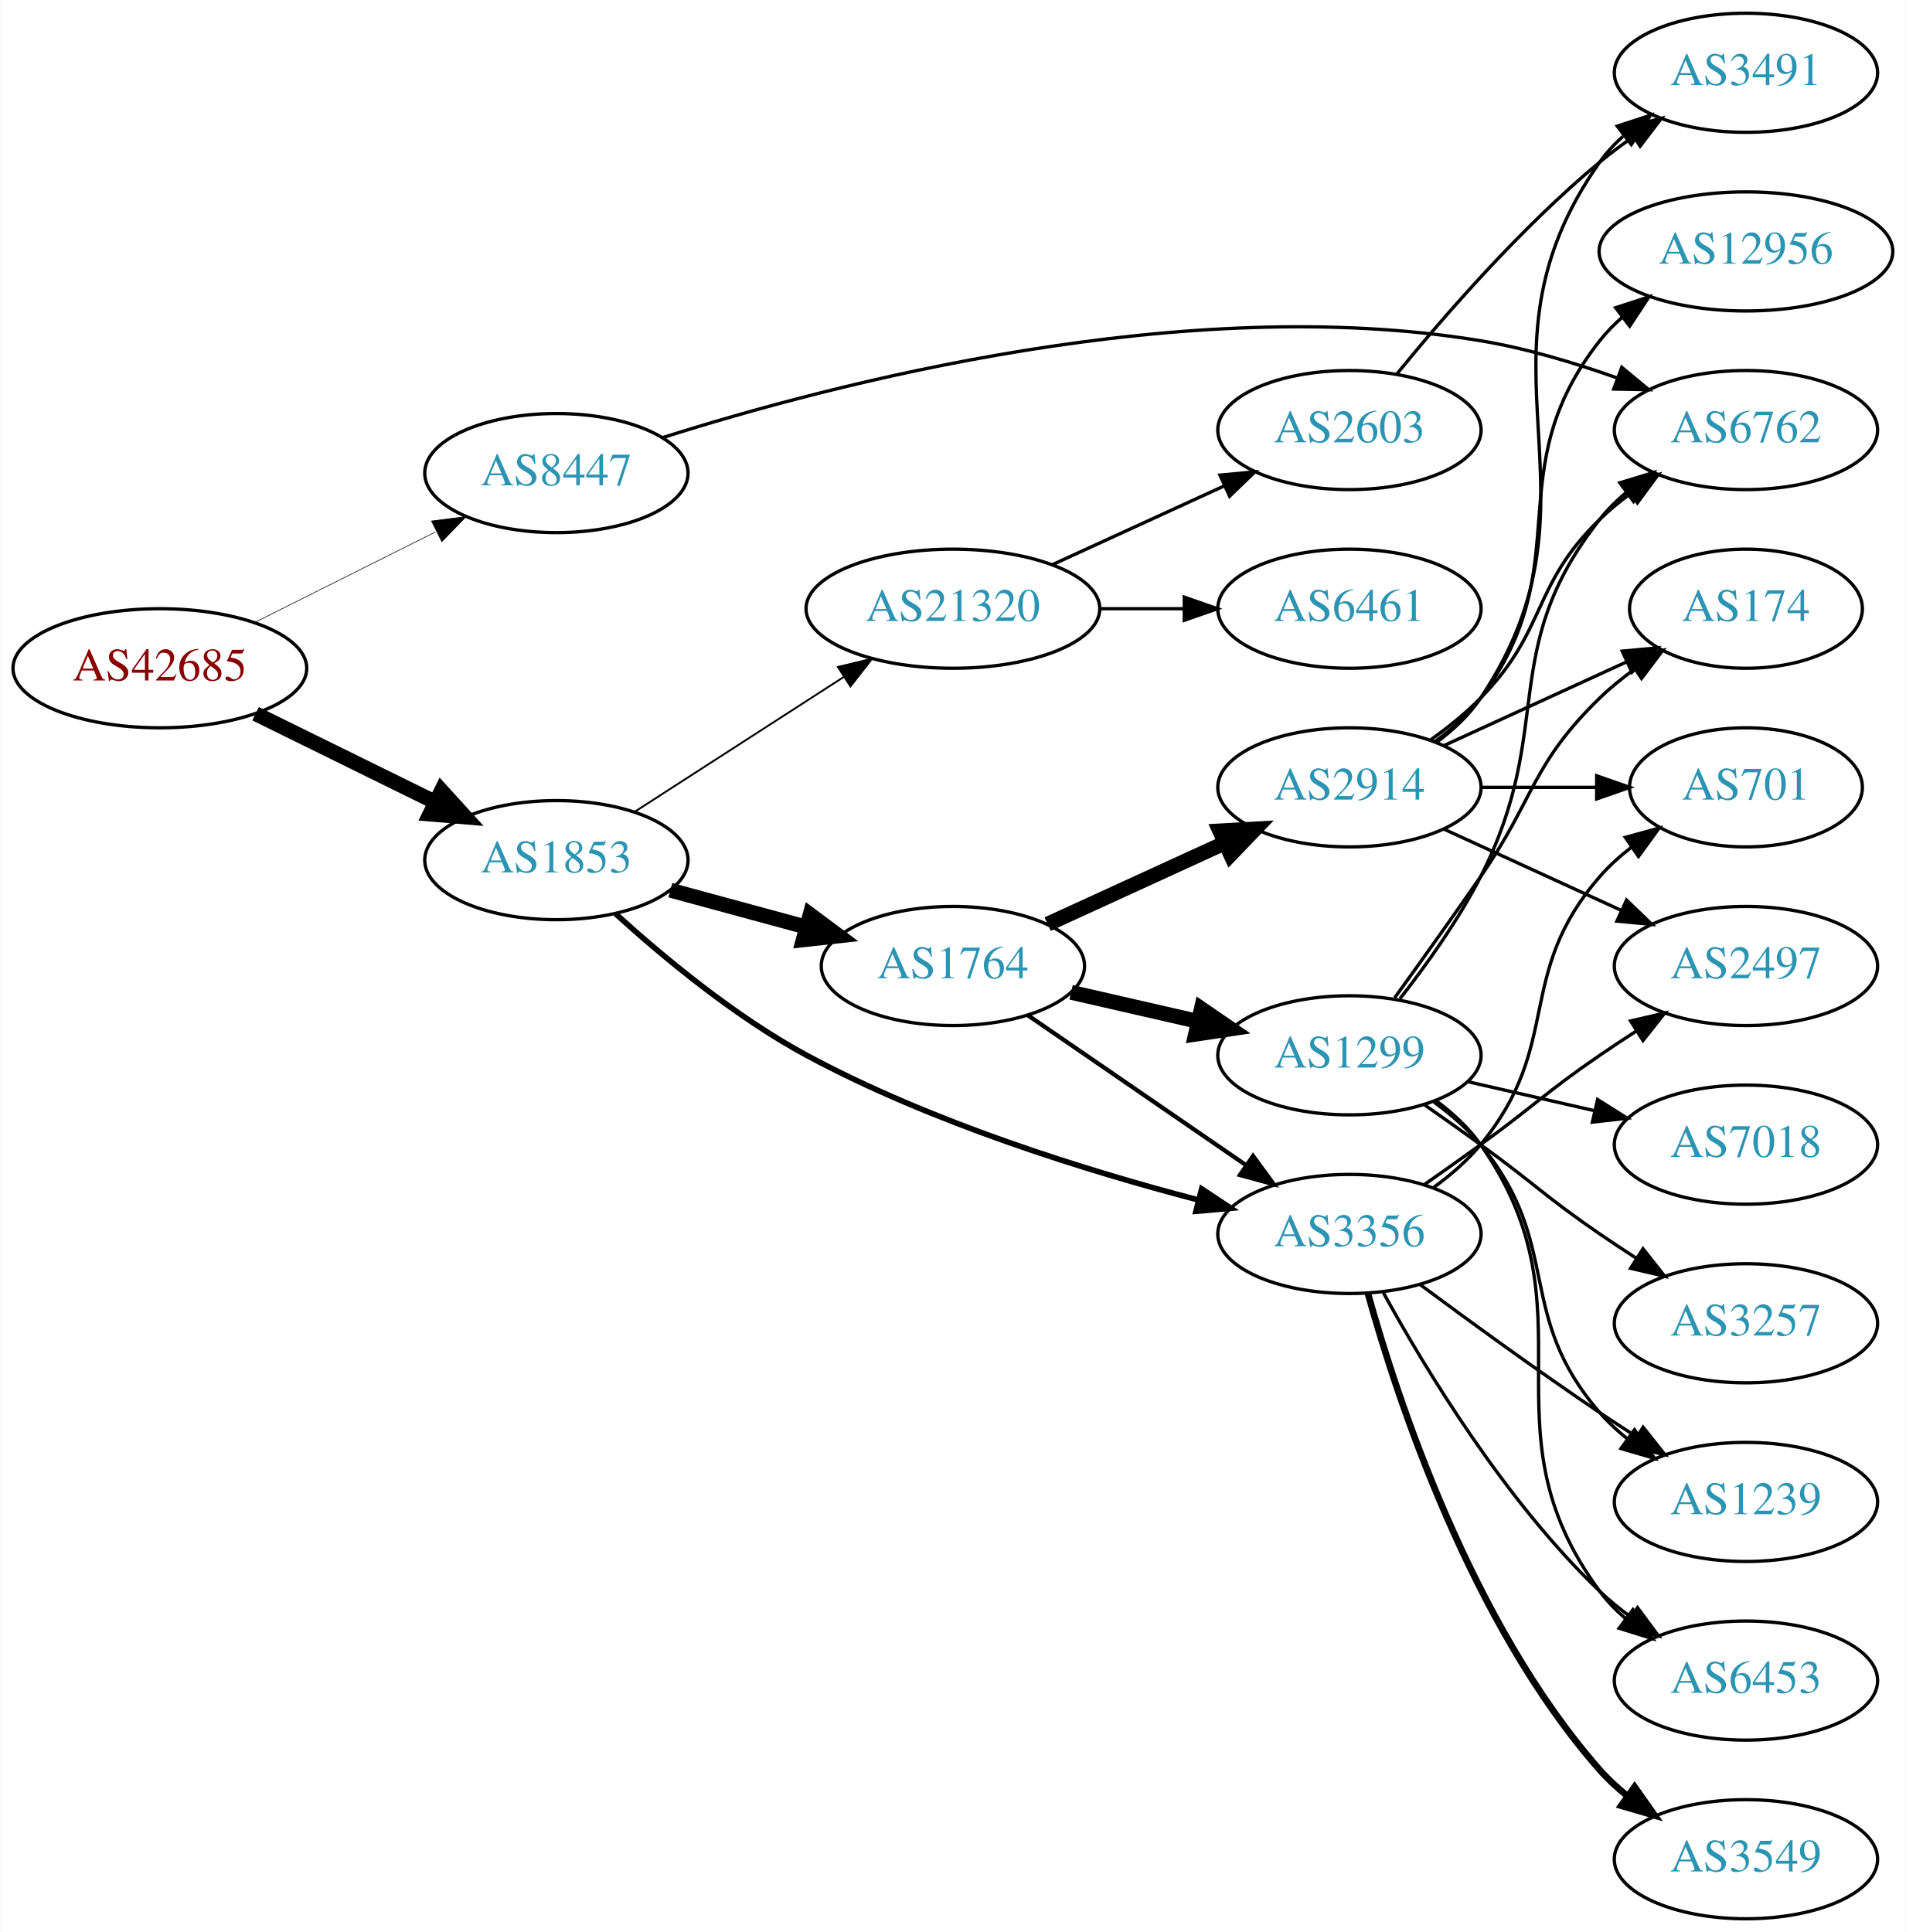
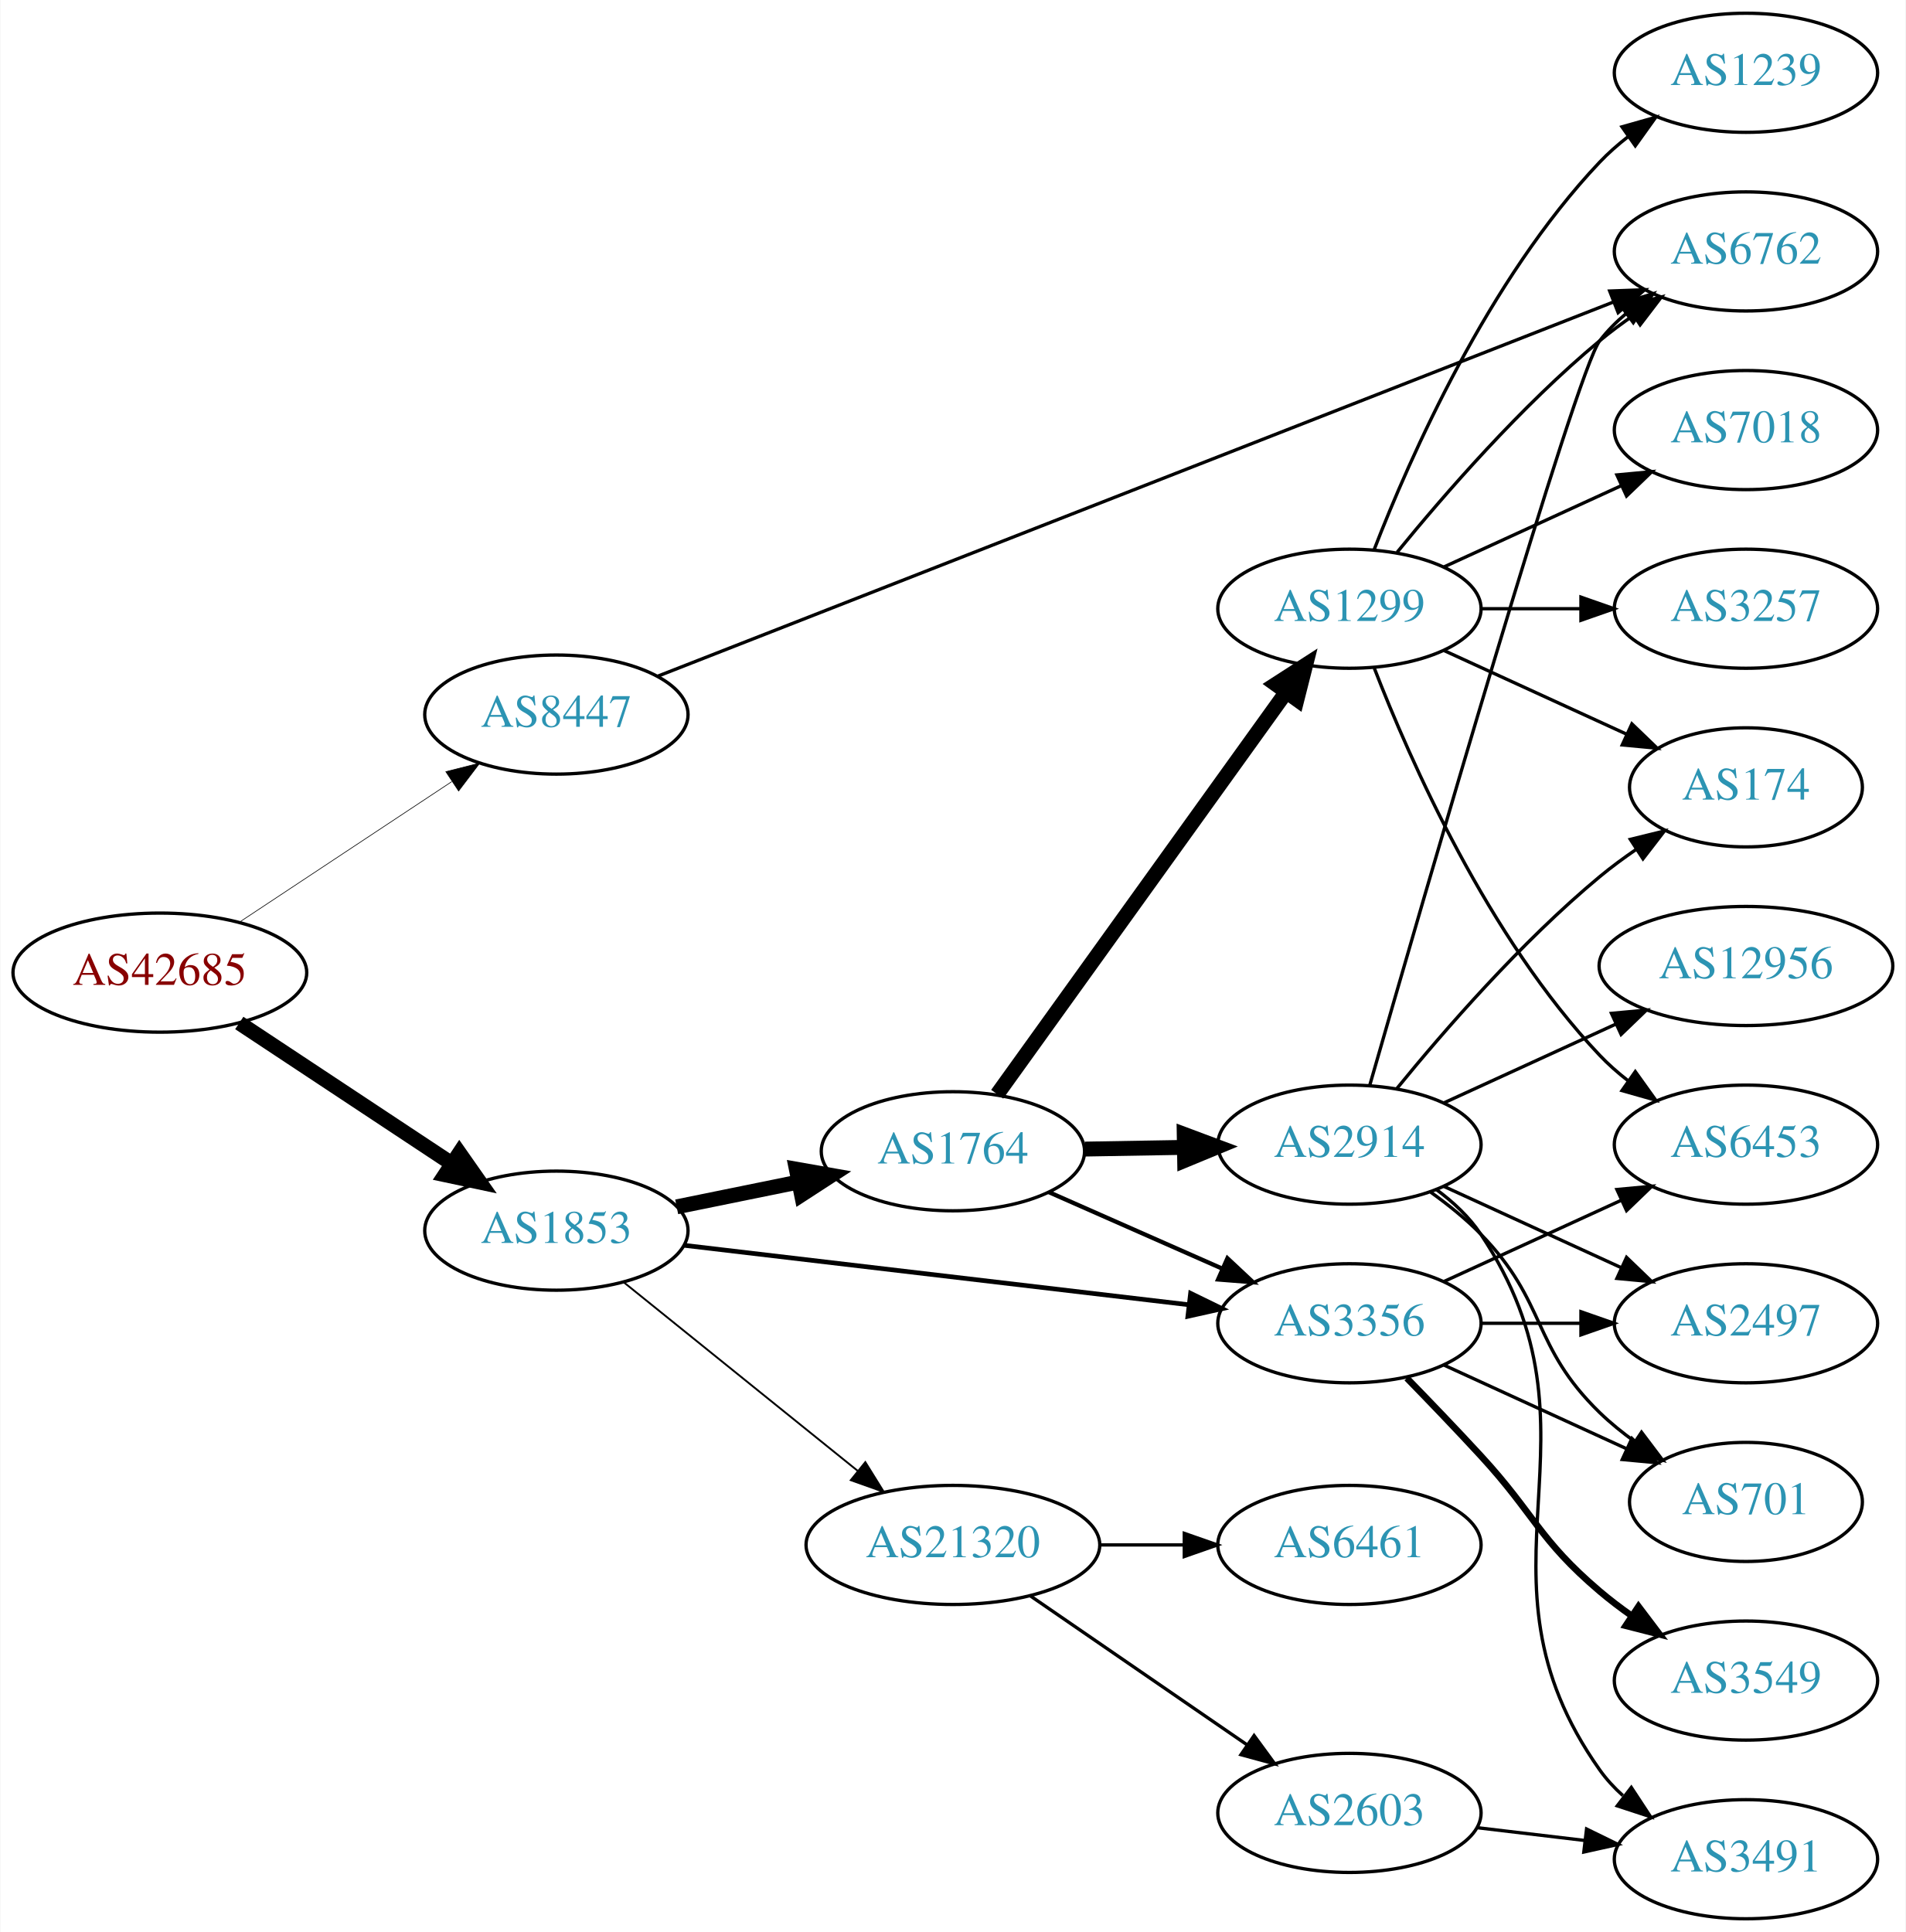
<svg xmlns="http://www.w3.org/2000/svg" xmlns:xlink="http://www.w3.org/1999/xlink" width="576pt" height="584pt" viewBox="0.00 0.00 575.76 584.00">
  <g id="graph0" class="graph" transform="scale(1 1) rotate(0) translate(4 580)">
    <polygon fill="white" stroke="none" points="-4,4 -4,-580 571.762,-580 571.762,4 -4,4" />
    <g id="node1" class="node">
      <g id="a_node1">
        <a xlink:href="/asn/42685" xlink:title="AS42685 ~ Bundeskanzleramt [AT]">
-           <ellipse fill="#ffffff" stroke="black" cx="44.196" cy="-378" rx="44.393" ry="18" />
-           <text text-anchor="middle" x="44.196" y="-374.3" font-family="Times,serif" font-size="14.00" fill="#880000">AS42685</text>
+           <ellipse fill="#ffffff" stroke="black" cx="44.196" cy="-286" rx="44.393" ry="18" />
+           <text text-anchor="middle" x="44.196" y="-282.3" font-family="Times,serif" font-size="14.00" fill="#880000">AS42685</text>
        </a>
      </g>
    </g>
    <g id="node2" class="node">
      <g id="a_node2">
        <a xlink:href="/asn/1853" xlink:title="AS1853 ~ ACOnet Backbone [AT]">
-           <ellipse fill="#ffffff" stroke="black" cx="164.039" cy="-320" rx="39.794" ry="18" />
-           <text text-anchor="middle" x="164.039" y="-316.3" font-family="Times,serif" font-size="14.00" fill="#2c94b3">AS1853</text>
+           <ellipse fill="#ffffff" stroke="black" cx="164.039" cy="-208" rx="39.794" ry="18" />
+           <text text-anchor="middle" x="164.039" y="-204.3" font-family="Times,serif" font-size="14.00" fill="#2c94b3">AS1853</text>
        </a>
      </g>
    </g>
    <g id="edge1" class="edge">
-       <path fill="none" stroke="black" stroke-width="4.5" d="M73.123,-364.255C89.318,-356.284 109.879,-346.164 127.251,-337.614" />
-       <polygon fill="black" stroke="black" stroke-width="4.5" points="129.293,-340.998 136.526,-333.049 125.815,-333.932 129.293,-340.998" />
+       <path fill="none" stroke="black" stroke-width="4.5" d="M68.197,-270.776C86.518,-258.649 112.331,-241.563 132.403,-228.278" />
+       <polygon fill="black" stroke="black" stroke-width="4.5" points="134.728,-231.461 140.894,-222.658 130.382,-224.894 134.728,-231.461" />
    </g>
    <g id="node3" class="node">
      <g id="a_node3">
        <a xlink:href="/asn/8447" xlink:title="AS8447 ~ A1 Telekom Austria AG [AT]">
-           <ellipse fill="#ffffff" stroke="black" cx="164.039" cy="-437" rx="39.794" ry="18" />
-           <text text-anchor="middle" x="164.039" y="-433.3" font-family="Times,serif" font-size="14.00" fill="#2c94b3">AS8447</text>
+           <ellipse fill="#ffffff" stroke="black" cx="164.039" cy="-364" rx="39.794" ry="18" />
+           <text text-anchor="middle" x="164.039" y="-360.3" font-family="Times,serif" font-size="14.00" fill="#2c94b3">AS8447</text>
        </a>
      </g>
    </g>
    <g id="edge2" class="edge">
-       <path fill="none" stroke="black" stroke-width="0.188" d="M72.825,-391.833C89.126,-399.994 109.929,-410.41 127.45,-419.182" />
-       <polygon fill="black" stroke="black" stroke-width="0.188" points="126.288,-422.514 136.796,-423.861 129.421,-416.255 126.288,-422.514" />
+       <path fill="none" stroke="black" stroke-width="0.196" d="M68.197,-301.224C86.518,-313.351 112.331,-330.437 132.403,-343.722" />
+       <polygon fill="black" stroke="black" stroke-width="0.196" points="130.623,-346.741 140.894,-349.342 134.487,-340.904 130.623,-346.741" />
    </g>
    <g id="node4" class="node">
      <g id="a_node4">
        <a xlink:href="/asn/1764" xlink:title="AS1764 ~ NEXTLAYER-AS [AT]">
-           <ellipse fill="#ffffff" stroke="black" cx="283.881" cy="-288" rx="39.794" ry="18" />
-           <text text-anchor="middle" x="283.881" y="-284.3" font-family="Times,serif" font-size="14.00" fill="#2c94b3">AS1764</text>
+           <ellipse fill="#ffffff" stroke="black" cx="283.881" cy="-232" rx="39.794" ry="18" />
+           <text text-anchor="middle" x="283.881" y="-228.3" font-family="Times,serif" font-size="14.00" fill="#2c94b3">AS1764</text>
        </a>
      </g>
    </g>
    <g id="edge3" class="edge">
-       <path fill="none" stroke="black" stroke-width="4.5" d="M198.492,-310.916C211.181,-307.47 225.82,-303.495 239.307,-299.833" />
-       <polygon fill="black" stroke="black" stroke-width="4.5" points="240.725,-303.528 249.344,-297.107 238.661,-295.928 240.725,-303.528" />
+       <path fill="none" stroke="black" stroke-width="4.5" d="M200.395,-215.201C211.942,-217.552 224.934,-220.198 237.132,-222.683" />
+       <polygon fill="black" stroke="black" stroke-width="4.5" points="236.558,-226.584 247.142,-224.721 238.129,-218.867 236.558,-226.584" />
    </g>
    <g id="node5" class="node">
      <g id="a_node5">
        <a xlink:href="/asn/3356" xlink:title="AS3356 ~ Level 3 Parent, LLC [US]">
-           <ellipse fill="#ffffff" stroke="black" cx="403.724" cy="-207" rx="39.794" ry="18" />
-           <text text-anchor="middle" x="403.724" y="-203.3" font-family="Times,serif" font-size="14.00" fill="#2c94b3">AS3356</text>
+           <ellipse fill="#ffffff" stroke="black" cx="403.724" cy="-180" rx="39.794" ry="18" />
+           <text text-anchor="middle" x="403.724" y="-176.3" font-family="Times,serif" font-size="14.00" fill="#2c94b3">AS3356</text>
        </a>
      </g>
    </g>
    <g id="edge4" class="edge">
-       <path fill="none" stroke="black" stroke-width="1.688" d="M181.904,-303.815C196.286,-290.749 218.019,-272.678 239.685,-261 277.387,-240.679 324.11,-226.161 357.86,-217.332" />
-       <polygon fill="black" stroke="black" stroke-width="1.688" points="359.068,-220.636 367.894,-214.775 357.339,-213.853 359.068,-220.636" />
+       <path fill="none" stroke="black" stroke-width="1.406" d="M202.701,-203.563C243.99,-198.699 310.323,-190.885 355.171,-185.602" />
+       <polygon fill="black" stroke="black" stroke-width="1.406" points="355.716,-189.062 365.238,-184.416 354.897,-182.11 355.716,-189.062" />
    </g>
    <g id="node6" class="node">
      <g id="a_node6">
        <a xlink:href="/asn/21320" xlink:title="AS21320 ~ GEANT Vereniging [EU]">
-           <ellipse fill="#ffffff" stroke="black" cx="283.881" cy="-396" rx="44.393" ry="18" />
-           <text text-anchor="middle" x="283.881" y="-392.3" font-family="Times,serif" font-size="14.00" fill="#2c94b3">AS21320</text>
+           <ellipse fill="#ffffff" stroke="black" cx="283.881" cy="-113" rx="44.393" ry="18" />
+           <text text-anchor="middle" x="283.881" y="-109.3" font-family="Times,serif" font-size="14.00" fill="#2c94b3">AS21320</text>
        </a>
      </g>
    </g>
    <g id="edge5" class="edge">
-       <path fill="none" stroke="black" stroke-width="0.562" d="M187.76,-334.654C205.704,-346.226 230.962,-362.516 250.941,-375.401" />
-       <polygon fill="black" stroke="black" stroke-width="0.562" points="249.122,-378.393 259.423,-380.871 252.916,-372.51 249.122,-378.393" />
-     </g>
-     <g id="node10" class="node">
-       <g id="a_node10">
+       <path fill="none" stroke="black" stroke-width="0.562" d="M184.498,-192.313C203.743,-176.798 233.383,-152.904 255.101,-135.395" />
+       <polygon fill="black" stroke="black" stroke-width="0.562" points="257.411,-138.029 262.999,-129.028 253.017,-132.579 257.411,-138.029" />
+     </g>
+     <g id="node13" class="node">
+       <g id="a_node13">
        <a xlink:href="/asn/6762" xlink:title="AS6762 ~ TELECOM ITALIA SPARKLE S.p.A. [IT]">
-           <ellipse fill="#ffffff" stroke="black" cx="523.566" cy="-450" rx="39.794" ry="18" />
-           <text text-anchor="middle" x="523.566" y="-446.3" font-family="Times,serif" font-size="14.00" fill="#2c94b3">AS6762</text>
-         </a>
-       </g>
-     </g>
-     <g id="edge29" class="edge">
-       <path fill="none" stroke="black" d="M195.996,-447.668C247.453,-464.005 353.792,-491.85 443.37,-477 457.188,-474.709 471.832,-470.314 484.72,-465.724" />
-       <polygon fill="black" stroke="black" points="486.033,-468.97 494.19,-462.208 483.597,-462.408 486.033,-468.97" />
+           <ellipse fill="#ffffff" stroke="black" cx="523.566" cy="-504" rx="39.794" ry="18" />
+           <text text-anchor="middle" x="523.566" y="-500.3" font-family="Times,serif" font-size="14.00" fill="#2c94b3">AS6762</text>
+         </a>
+       </g>
+     </g>
+     <g id="edge28" class="edge">
+       <path fill="none" stroke="black" d="M194.601,-375.576C258.835,-400.729 411.157,-460.375 483.334,-488.638" />
+       <polygon fill="black" stroke="black" points="482.382,-492.023 492.97,-492.411 484.934,-485.505 482.382,-492.023" />
    </g>
    <g id="edge8" class="edge">
-       <path fill="none" stroke="black" stroke-width="1.286" d="M306.495,-273.143C324.984,-260.435 351.798,-242.005 372.427,-227.825" />
-       <polygon fill="black" stroke="black" stroke-width="1.286" points="374.589,-230.586 380.848,-222.037 370.624,-224.817 374.589,-230.586" />
+       <path fill="none" stroke="black" stroke-width="1.286" d="M312.808,-219.677C328.398,-212.798 348.034,-204.133 364.976,-196.657" />
+       <polygon fill="black" stroke="black" stroke-width="1.286" points="366.853,-199.654 374.589,-192.415 364.027,-193.25 366.853,-199.654" />
    </g>
    <g id="node7" class="node">
      <g id="a_node7">
        <a xlink:href="/asn/2914" xlink:title="AS2914 ~ NTT America, Inc. [US]">
-           <ellipse fill="#ffffff" stroke="black" cx="403.724" cy="-342" rx="39.794" ry="18" />
-           <text text-anchor="middle" x="403.724" y="-338.3" font-family="Times,serif" font-size="14.00" fill="#2c94b3">AS2914</text>
+           <ellipse fill="#ffffff" stroke="black" cx="403.724" cy="-234" rx="39.794" ry="18" />
+           <text text-anchor="middle" x="403.724" y="-230.3" font-family="Times,serif" font-size="14.00" fill="#2c94b3">AS2914</text>
        </a>
      </g>
    </g>
    <g id="edge6" class="edge">
-       <path fill="none" stroke="black" stroke-width="4.5" d="M312.51,-300.661C328.467,-307.973 348.738,-317.261 366.02,-325.181" />
-       <polygon fill="black" stroke="black" stroke-width="4.5" points="364.537,-328.832 375.268,-329.419 367.817,-321.673 364.537,-328.832" />
+       <path fill="none" stroke="black" stroke-width="4.5" d="M323.794,-232.66C333.347,-232.823 343.697,-232.998 353.659,-233.167" />
+       <polygon fill="black" stroke="black" stroke-width="4.5" points="353.787,-237.107 363.852,-233.34 353.92,-229.234 353.787,-237.107" />
    </g>
    <g id="node8" class="node">
      <g id="a_node8">
        <a xlink:href="/asn/1299" xlink:title="AS1299 ~ Telia Carrier [EU]">
-           <ellipse fill="#ffffff" stroke="black" cx="403.724" cy="-261" rx="39.794" ry="18" />
-           <text text-anchor="middle" x="403.724" y="-257.3" font-family="Times,serif" font-size="14.00" fill="#2c94b3">AS1299</text>
+           <ellipse fill="#ffffff" stroke="black" cx="403.724" cy="-396" rx="39.794" ry="18" />
+           <text text-anchor="middle" x="403.724" y="-392.3" font-family="Times,serif" font-size="14.00" fill="#2c94b3">AS1299</text>
        </a>
      </g>
    </g>
    <g id="edge7" class="edge">
-       <path fill="none" stroke="black" stroke-width="4.5" d="M319.6,-280.045C331.6,-277.296 345.221,-274.175 357.914,-271.267" />
-       <polygon fill="black" stroke="black" stroke-width="4.5" points="358.977,-275.063 367.845,-268.991 357.219,-267.387 358.977,-275.063" />
+       <path fill="none" stroke="black" stroke-width="4.5" d="M297.27,-249.241C318.1,-278.23 360.233,-336.866 384.463,-370.586" />
+       <polygon fill="black" stroke="black" stroke-width="4.5" points="381.468,-373.167 390.501,-378.99 387.864,-368.572 381.468,-373.167" />
    </g>
    <g id="node11" class="node">
      <g id="a_node11">
+         <a xlink:href="/asn/701" xlink:title="AS701 ~ UUNET [US]">
+           <ellipse fill="#ffffff" stroke="black" cx="523.566" cy="-126" rx="35.194" ry="18" />
+           <text text-anchor="middle" x="523.566" y="-122.3" font-family="Times,serif" font-size="14.00" fill="#2c94b3">AS701</text>
+         </a>
+       </g>
+     </g>
+     <g id="edge24" class="edge">
+       <path fill="none" stroke="black" d="M432.353,-167.339C448.769,-159.817 469.75,-150.202 487.347,-142.139" />
+       <polygon fill="black" stroke="black" points="489.092,-145.189 496.725,-137.842 486.176,-138.826 489.092,-145.189" />
+     </g>
+     <g id="node12" class="node">
+       <g id="a_node12">
        <a xlink:href="/asn/2497" xlink:title="AS2497 ~ Internet Initiative Japan Inc. [JP]">
-           <ellipse fill="#ffffff" stroke="black" cx="523.566" cy="-288" rx="39.794" ry="18" />
-           <text text-anchor="middle" x="523.566" y="-284.3" font-family="Times,serif" font-size="14.00" fill="#2c94b3">AS2497</text>
+           <ellipse fill="#ffffff" stroke="black" cx="523.566" cy="-180" rx="39.794" ry="18" />
+           <text text-anchor="middle" x="523.566" y="-176.3" font-family="Times,serif" font-size="14.00" fill="#2c94b3">AS2497</text>
+         </a>
+       </g>
+     </g>
+     <g id="edge22" class="edge">
+       <path fill="none" stroke="black" d="M443.636,-180C453.19,-180 463.539,-180 473.502,-180" />
+       <polygon fill="black" stroke="black" points="473.695,-183.5 483.695,-180 473.694,-176.5 473.695,-183.5" />
+     </g>
+     <g id="node18" class="node">
+       <g id="a_node18">
+         <a xlink:href="/asn/6453" xlink:title="AS6453 ~ TATA COMMUNICATIONS (AMERICA) INC [US]">
+           <ellipse fill="#ffffff" stroke="black" cx="523.566" cy="-234" rx="39.794" ry="18" />
+           <text text-anchor="middle" x="523.566" y="-230.3" font-family="Times,serif" font-size="14.00" fill="#2c94b3">AS6453</text>
+         </a>
+       </g>
+     </g>
+     <g id="edge23" class="edge">
+       <path fill="none" stroke="black" d="M432.353,-192.661C448.31,-199.973 468.58,-209.261 485.863,-217.181" />
+       <polygon fill="black" stroke="black" points="484.562,-220.435 495.111,-221.419 487.478,-214.071 484.562,-220.435" />
+     </g>
+     <g id="node19" class="node">
+       <g id="a_node19">
+         <a xlink:href="/asn/3549" xlink:title="AS3549 ~ Level 3 Parent, LLC [US]">
+           <ellipse fill="#ffffff" stroke="black" cx="523.566" cy="-72" rx="39.794" ry="18" />
+           <text text-anchor="middle" x="523.566" y="-68.3" font-family="Times,serif" font-size="14.00" fill="#2c94b3">AS3549</text>
+         </a>
+       </g>
+     </g>
+     <g id="edge21" class="edge">
+       <path fill="none" stroke="black" stroke-width="2" d="M421.074,-163.432C428.027,-156.296 436.174,-147.812 443.37,-140 459.8,-122.164 460.893,-114.704 479.37,-99 482.392,-96.432 485.681,-93.935 489.05,-91.563" />
+       <polygon fill="black" stroke="black" stroke-width="2" points="491.095,-94.406 497.485,-85.955 487.22,-88.577 491.095,-94.406" />
+     </g>
+     <g id="node20" class="node">
+       <g id="a_node20">
+         <a xlink:href="/asn/2603" xlink:title="AS2603 ~ NORDUnet [NO]">
+           <ellipse fill="#ffffff" stroke="black" cx="403.724" cy="-32" rx="39.794" ry="18" />
+           <text text-anchor="middle" x="403.724" y="-28.3" font-family="Times,serif" font-size="14.00" fill="#2c94b3">AS2603</text>
        </a>
      </g>
    </g>
    <g id="edge25" class="edge">
-       <path fill="none" stroke="black" d="M426.481,-222.009C432.015,-225.879 437.934,-230.064 443.37,-234 459.57,-245.729 462.876,-249.689 479.37,-261 482.899,-263.419 486.636,-265.889 490.377,-268.302" />
-       <polygon fill="black" stroke="black" points="488.699,-271.382 499.018,-273.784 492.449,-265.472 488.699,-271.382" />
+       <path fill="none" stroke="black" d="M307.324,-97.574C325.905,-84.802 352.466,-66.545 372.846,-52.537" />
+       <polygon fill="black" stroke="black" points="374.902,-55.371 381.16,-46.822 370.936,-49.602 374.902,-55.371" />
+     </g>
+     <g id="node21" class="node">
+       <g id="a_node21">
+         <a xlink:href="/asn/6461" xlink:title="AS6461 ~ Zayo Bandwidth [US]">
+           <ellipse fill="#ffffff" stroke="black" cx="403.724" cy="-113" rx="39.794" ry="18" />
+           <text text-anchor="middle" x="403.724" y="-109.3" font-family="Times,serif" font-size="14.00" fill="#2c94b3">AS6461</text>
+         </a>
+       </g>
+     </g>
+     <g id="edge26" class="edge">
+       <path fill="none" stroke="black" d="M328.092,-113C336.405,-113 345.168,-113 353.65,-113" />
+       <polygon fill="black" stroke="black" points="353.809,-116.5 363.809,-113 353.809,-109.5 353.809,-116.5" />
+     </g>
+     <g id="node9" class="node">
+       <g id="a_node9">
+         <a xlink:href="/asn/174" xlink:title="AS174 ~ Cogent Communications [US]">
+           <ellipse fill="#ffffff" stroke="black" cx="523.566" cy="-342" rx="35.194" ry="18" />
+           <text text-anchor="middle" x="523.566" y="-338.3" font-family="Times,serif" font-size="14.00" fill="#2c94b3">AS174</text>
+         </a>
+       </g>
+     </g>
+     <g id="edge9" class="edge">
+       <path fill="none" stroke="black" d="M418.143,-251.065C432.257,-268.375 455.672,-295.345 479.37,-315 482.833,-317.872 486.626,-320.669 490.48,-323.308" />
+       <polygon fill="black" stroke="black" points="488.623,-326.275 498.913,-328.797 492.442,-320.408 488.623,-326.275" />
+     </g>
+     <g id="node10" class="node">
+       <g id="a_node10">
+         <a xlink:href="/asn/3491" xlink:title="AS3491 ~ PCCW Global, Inc. [US]">
+           <ellipse fill="#ffffff" stroke="black" cx="523.566" cy="-18" rx="39.794" ry="18" />
+           <text text-anchor="middle" x="523.566" y="-14.3" font-family="Times,serif" font-size="14.00" fill="#2c94b3">AS3491</text>
+         </a>
+       </g>
+     </g>
+     <g id="edge10" class="edge">
+       <path fill="none" stroke="black" d="M430.043,-220.393C435.099,-216.649 439.91,-212.169 443.37,-207 484.395,-145.706 436.791,-105.225 479.37,-45 481.361,-42.184 483.748,-39.599 486.364,-37.24" />
+       <polygon fill="black" stroke="black" points="488.917,-39.694 494.733,-30.838 484.664,-34.135 488.917,-39.694" />
+     </g>
+     <g id="edge11" class="edge">
+       <path fill="none" stroke="black" d="M428.318,-219.611C433.574,-215.852 438.906,-211.563 443.37,-207 463.543,-186.383 458.677,-173.094 479.37,-153 482.598,-149.866 486.249,-146.911 490.027,-144.188" />
+       <polygon fill="black" stroke="black" points="492.006,-147.075 498.387,-138.617 488.125,-141.25 492.006,-147.075" />
+     </g>
+     <g id="edge12" class="edge">
+       <path fill="none" stroke="black" d="M432.353,-221.339C448.31,-214.027 468.58,-204.739 485.863,-196.819" />
+       <polygon fill="black" stroke="black" points="487.478,-199.929 495.111,-192.581 484.562,-193.565 487.478,-199.929" />
+     </g>
+     <g id="edge13" class="edge">
+       <path fill="none" stroke="black" d="M409.839,-251.859C425.509,-306.407 472.228,-467.704 479.37,-477 481.66,-479.981 484.38,-482.716 487.325,-485.205" />
+       <polygon fill="black" stroke="black" points="485.371,-488.113 495.501,-491.218 489.518,-482.473 485.371,-488.113" />
    </g>
    <g id="node14" class="node">
      <g id="a_node14">
-         <a xlink:href="/asn/701" xlink:title="AS701 ~ UUNET [US]">
-           <ellipse fill="#ffffff" stroke="black" cx="523.566" cy="-342" rx="35.194" ry="18" />
-           <text text-anchor="middle" x="523.566" y="-338.3" font-family="Times,serif" font-size="14.00" fill="#2c94b3">AS701</text>
-         </a>
-       </g>
-     </g>
-     <g id="edge22" class="edge">
-       <path fill="none" stroke="black" d="M429.305,-221.156C434.399,-224.872 439.413,-229.201 443.37,-234 468.435,-264.394 453.536,-285.258 479.37,-315 482.176,-318.23 485.463,-321.203 488.951,-323.902" />
-       <polygon fill="black" stroke="black" points="487.103,-326.879 497.318,-329.69 491.085,-321.122 487.103,-326.879" />
+         <a xlink:href="/asn/12956" xlink:title="AS12956 ~ TELXIUS [ES]">
+           <ellipse fill="#ffffff" stroke="black" cx="523.566" cy="-288" rx="44.393" ry="18" />
+           <text text-anchor="middle" x="523.566" y="-284.3" font-family="Times,serif" font-size="14.00" fill="#2c94b3">AS12956</text>
+         </a>
+       </g>
+     </g>
+     <g id="edge14" class="edge">
+       <path fill="none" stroke="black" d="M432.353,-246.661C447.85,-253.762 467.417,-262.728 484.364,-270.494" />
+       <polygon fill="black" stroke="black" points="482.917,-273.681 493.466,-274.665 485.833,-267.317 482.917,-273.681" />
+     </g>
+     <g id="edge17" class="edge">
+       <path fill="none" stroke="black" d="M432.353,-383.339C448.769,-375.817 469.75,-366.202 487.347,-358.139" />
+       <polygon fill="black" stroke="black" points="489.092,-361.189 496.725,-353.842 486.176,-354.826 489.092,-361.189" />
+     </g>
+     <g id="edge19" class="edge">
+       <path fill="none" stroke="black" d="M418.143,-413.065C432.257,-430.375 455.672,-457.345 479.37,-477 482.587,-479.668 486.087,-482.27 489.658,-484.741" />
+       <polygon fill="black" stroke="black" points="487.735,-487.666 498.014,-490.236 491.581,-481.817 487.735,-487.666" />
+     </g>
+     <g id="node15" class="node">
+       <g id="a_node15">
+         <a xlink:href="/asn/3257" xlink:title="AS3257 ~ GTT [DE]">
+           <ellipse fill="#ffffff" stroke="black" cx="523.566" cy="-396" rx="39.794" ry="18" />
+           <text text-anchor="middle" x="523.566" y="-392.3" font-family="Times,serif" font-size="14.00" fill="#2c94b3">AS3257</text>
+         </a>
+       </g>
+     </g>
+     <g id="edge15" class="edge">
+       <path fill="none" stroke="black" d="M443.636,-396C453.19,-396 463.539,-396 473.502,-396" />
+       <polygon fill="black" stroke="black" points="473.695,-399.5 483.695,-396 473.694,-392.5 473.695,-399.5" />
    </g>
    <g id="node16" class="node">
      <g id="a_node16">
        <a xlink:href="/asn/1239" xlink:title="AS1239 ~ Sprint [US]">
-           <ellipse fill="#ffffff" stroke="black" cx="523.566" cy="-126" rx="39.794" ry="18" />
-           <text text-anchor="middle" x="523.566" y="-122.3" font-family="Times,serif" font-size="14.00" fill="#2c94b3">AS1239</text>
-         </a>
-       </g>
-     </g>
-     <g id="edge21" class="edge">
-       <path fill="none" stroke="black" d="M425.054,-191.723C439.916,-180.696 460.661,-165.593 479.37,-153 482.919,-150.611 486.67,-148.161 490.418,-145.758" />
-       <polygon fill="black" stroke="black" points="492.486,-148.591 499.067,-140.288 488.744,-142.675 492.486,-148.591" />
-     </g>
-     <g id="node18" class="node">
-       <g id="a_node18">
-         <a xlink:href="/asn/6453" xlink:title="AS6453 ~ TATA COMMUNICATIONS (AMERICA) INC [US]">
-           <ellipse fill="#ffffff" stroke="black" cx="523.566" cy="-72" rx="39.794" ry="18" />
-           <text text-anchor="middle" x="523.566" y="-68.3" font-family="Times,serif" font-size="14.00" fill="#2c94b3">AS6453</text>
-         </a>
-       </g>
-     </g>
-     <g id="edge24" class="edge">
-       <path fill="none" stroke="black" d="M413.965,-189.287C426.51,-166.439 450.687,-126.389 479.37,-99 482.238,-96.261 485.427,-93.653 488.736,-91.215" />
-       <polygon fill="black" stroke="black" points="490.8,-94.044 497.096,-85.523 486.86,-88.258 490.8,-94.044" />
-     </g>
-     <g id="node19" class="node">
-       <g id="a_node19">
-         <a xlink:href="/asn/3549" xlink:title="AS3549 ~ Level 3 Parent, LLC [US]">
-           <ellipse fill="#ffffff" stroke="black" cx="523.566" cy="-18" rx="39.794" ry="18" />
-           <text text-anchor="middle" x="523.566" y="-14.3" font-family="Times,serif" font-size="14.00" fill="#2c94b3">AS3549</text>
-         </a>
-       </g>
-     </g>
-     <g id="edge23" class="edge">
-       <path fill="none" stroke="black" stroke-width="2" d="M409.297,-189.054C418.202,-157.005 440.487,-89.158 479.37,-45 481.854,-42.179 484.704,-39.551 487.729,-37.129" />
-       <polygon fill="black" stroke="black" stroke-width="2" points="489.915,-39.869 496.019,-31.209 485.847,-34.172 489.915,-39.869" />
-     </g>
-     <g id="node20" class="node">
-       <g id="a_node20">
-         <a xlink:href="/asn/6461" xlink:title="AS6461 ~ Zayo Bandwidth [US]">
-           <ellipse fill="#ffffff" stroke="black" cx="403.724" cy="-396" rx="39.794" ry="18" />
-           <text text-anchor="middle" x="403.724" y="-392.3" font-family="Times,serif" font-size="14.00" fill="#2c94b3">AS6461</text>
-         </a>
-       </g>
-     </g>
-     <g id="edge26" class="edge">
-       <path fill="none" stroke="black" d="M328.092,-396C336.405,-396 345.168,-396 353.65,-396" />
-       <polygon fill="black" stroke="black" points="353.809,-399.5 363.809,-396 353.809,-392.5 353.809,-399.5" />
-     </g>
-     <g id="node21" class="node">
-       <g id="a_node21">
-         <a xlink:href="/asn/2603" xlink:title="AS2603 ~ NORDUnet [NO]">
-           <ellipse fill="#ffffff" stroke="black" cx="403.724" cy="-450" rx="39.794" ry="18" />
-           <text text-anchor="middle" x="403.724" y="-446.3" font-family="Times,serif" font-size="14.00" fill="#2c94b3">AS2603</text>
-         </a>
-       </g>
-     </g>
-     <g id="edge27" class="edge">
-       <path fill="none" stroke="black" d="M314.011,-409.348C329.622,-416.502 349.02,-425.391 365.692,-433.03" />
-       <polygon fill="black" stroke="black" points="364.595,-436.378 375.144,-437.362 367.511,-430.014 364.595,-436.378" />
-     </g>
-     <g id="node9" class="node">
-       <g id="a_node9">
-         <a xlink:href="/asn/12956" xlink:title="AS12956 ~ TELXIUS [ES]">
-           <ellipse fill="#ffffff" stroke="black" cx="523.566" cy="-504" rx="44.393" ry="18" />
-           <text text-anchor="middle" x="523.566" y="-500.3" font-family="Times,serif" font-size="14.00" fill="#2c94b3">AS12956</text>
-         </a>
-       </g>
-     </g>
-     <g id="edge9" class="edge">
-       <path fill="none" stroke="black" d="M429.655,-355.882C434.731,-359.611 439.649,-364.016 443.37,-369 473.642,-409.542 448.072,-437.246 479.37,-477 481.394,-479.571 483.736,-481.963 486.26,-484.174" />
-       <polygon fill="black" stroke="black" points="484.175,-486.984 494.25,-490.261 488.417,-481.416 484.175,-486.984" />
-     </g>
-     <g id="edge10" class="edge">
-       <path fill="none" stroke="black" d="M428.318,-356.389C433.574,-360.148 438.906,-364.437 443.37,-369 463.543,-389.617 458.677,-402.906 479.37,-423 482.215,-425.763 485.389,-428.386 488.689,-430.834" />
-       <polygon fill="black" stroke="black" points="486.806,-433.786 497.037,-436.538 490.755,-428.006 486.806,-433.786" />
-     </g>
-     <g id="edge11" class="edge">
-       <path fill="none" stroke="black" d="M432.353,-329.339C448.31,-322.027 468.58,-312.739 485.863,-304.819" />
-       <polygon fill="black" stroke="black" points="487.478,-307.929 495.111,-300.581 484.562,-301.565 487.478,-307.929" />
-     </g>
-     <g id="node12" class="node">
-       <g id="a_node12">
-         <a xlink:href="/asn/3491" xlink:title="AS3491 ~ PCCW Global, Inc. [US]">
          <ellipse fill="#ffffff" stroke="black" cx="523.566" cy="-558" rx="39.794" ry="18" />
-           <text text-anchor="middle" x="523.566" y="-554.3" font-family="Times,serif" font-size="14.00" fill="#2c94b3">AS3491</text>
-         </a>
-       </g>
-     </g>
-     <g id="edge12" class="edge">
-       <path fill="none" stroke="black" d="M430.043,-355.607C435.099,-359.351 439.91,-363.831 443.37,-369 484.395,-430.294 436.791,-470.775 479.37,-531 481.361,-533.816 483.748,-536.401 486.364,-538.76" />
-       <polygon fill="black" stroke="black" points="484.664,-541.865 494.733,-545.162 488.917,-536.306 484.664,-541.865" />
-     </g>
-     <g id="node13" class="node">
-       <g id="a_node13">
-         <a xlink:href="/asn/174" xlink:title="AS174 ~ Cogent Communications [US]">
-           <ellipse fill="#ffffff" stroke="black" cx="523.566" cy="-396" rx="35.194" ry="18" />
-           <text text-anchor="middle" x="523.566" y="-392.3" font-family="Times,serif" font-size="14.00" fill="#2c94b3">AS174</text>
-         </a>
-       </g>
-     </g>
-     <g id="edge13" class="edge">
-       <path fill="none" stroke="black" d="M432.353,-354.661C448.769,-362.183 469.75,-371.798 487.347,-379.861" />
-       <polygon fill="black" stroke="black" points="486.176,-383.174 496.725,-384.158 489.092,-376.811 486.176,-383.174" />
-     </g>
-     <g id="edge14" class="edge">
-       <path fill="none" stroke="black" d="M443.636,-342C454.723,-342 466.883,-342 478.265,-342" />
-       <polygon fill="black" stroke="black" points="478.447,-345.5 488.447,-342 478.447,-338.5 478.447,-345.5" />
-     </g>
-     <g id="edge17" class="edge">
-       <path fill="none" stroke="black" d="M419.02,-278.14C427.006,-288.353 436.668,-301.853 443.37,-315 466.351,-360.077 448.072,-383.246 479.37,-423 481.695,-425.953 484.439,-428.67 487.398,-431.147" />
-       <polygon fill="black" stroke="black" points="485.457,-434.064 495.595,-437.145 489.591,-428.415 485.457,-434.064" />
-     </g>
-     <g id="edge19" class="edge">
-       <path fill="none" stroke="black" d="M417.403,-278.406C425.018,-288.937 434.851,-302.67 443.37,-315 459.766,-338.731 458.677,-348.906 479.37,-369 482.598,-372.134 486.249,-375.089 490.027,-377.812" />
-       <polygon fill="black" stroke="black" points="488.125,-380.75 498.387,-383.383 492.006,-374.925 488.125,-380.75" />
-     </g>
-     <g id="node15" class="node">
-       <g id="a_node15">
-         <a xlink:href="/asn/3257" xlink:title="AS3257 ~ GTT [DE]">
-           <ellipse fill="#ffffff" stroke="black" cx="523.566" cy="-180" rx="39.794" ry="18" />
-           <text text-anchor="middle" x="523.566" y="-176.3" font-family="Times,serif" font-size="14.00" fill="#2c94b3">AS3257</text>
-         </a>
-       </g>
-     </g>
-     <g id="edge15" class="edge">
-       <path fill="none" stroke="black" d="M426.481,-245.991C432.015,-242.121 437.934,-237.936 443.37,-234 459.57,-222.271 462.876,-218.311 479.37,-207 482.899,-204.581 486.636,-202.111 490.377,-199.698" />
-       <polygon fill="black" stroke="black" points="492.449,-202.528 499.018,-194.216 488.699,-196.618 492.449,-202.528" />
+           <text text-anchor="middle" x="523.566" y="-554.3" font-family="Times,serif" font-size="14.00" fill="#2c94b3">AS1239</text>
+         </a>
+       </g>
    </g>
    <g id="edge16" class="edge">
-       <path fill="none" stroke="black" d="M429.305,-246.844C434.399,-243.128 439.413,-238.799 443.37,-234 468.435,-203.606 453.536,-182.742 479.37,-153 481.835,-150.162 484.672,-147.523 487.689,-145.094" />
-       <polygon fill="black" stroke="black" points="489.876,-147.833 495.968,-139.164 485.8,-142.142 489.876,-147.833" />
+       <path fill="none" stroke="black" d="M411.247,-413.994C421.997,-441.728 445.655,-495.429 479.37,-531 481.956,-533.728 484.874,-536.294 487.942,-538.677" />
+       <polygon fill="black" stroke="black" points="486.096,-541.658 496.29,-544.543 490.12,-535.93 486.096,-541.658" />
    </g>
    <g id="node17" class="node">
      <g id="a_node17">
        <a xlink:href="/asn/7018" xlink:title="AS7018 ~ AT&amp;T Services, Inc. [US]">
-           <ellipse fill="#ffffff" stroke="black" cx="523.566" cy="-234" rx="39.794" ry="18" />
-           <text text-anchor="middle" x="523.566" y="-230.3" font-family="Times,serif" font-size="14.00" fill="#2c94b3">AS7018</text>
+           <ellipse fill="#ffffff" stroke="black" cx="523.566" cy="-450" rx="39.794" ry="18" />
+           <text text-anchor="middle" x="523.566" y="-446.3" font-family="Times,serif" font-size="14.00" fill="#2c94b3">AS7018</text>
        </a>
      </g>
    </g>
    <g id="edge18" class="edge">
-       <path fill="none" stroke="black" d="M439.443,-253.045C451.443,-250.296 465.064,-247.175 477.756,-244.267" />
-       <polygon fill="black" stroke="black" points="478.722,-247.636 487.688,-241.991 477.159,-240.813 478.722,-247.636" />
+       <path fill="none" stroke="black" d="M432.353,-408.661C448.31,-415.973 468.58,-425.261 485.863,-433.181" />
+       <polygon fill="black" stroke="black" points="484.562,-436.435 495.111,-437.419 487.478,-430.071 484.562,-436.435" />
    </g>
    <g id="edge20" class="edge">
-       <path fill="none" stroke="black" d="M429.883,-247.284C434.947,-243.545 439.803,-239.096 443.37,-234 478.984,-183.131 442.467,-148.941 479.37,-99 481.604,-95.977 484.287,-93.214 487.207,-90.707" />
-       <polygon fill="black" stroke="black" points="489.402,-93.437 495.351,-84.669 485.233,-87.814 489.402,-93.437" />
-     </g>
-     <g id="edge28" class="edge">
-       <path fill="none" stroke="black" d="M418.143,-467.065C432.257,-484.375 455.672,-511.345 479.37,-531 482.587,-533.668 486.087,-536.27 489.658,-538.741" />
-       <polygon fill="black" stroke="black" points="487.735,-541.666 498.014,-544.236 491.581,-535.817 487.735,-541.666" />
+       <path fill="none" stroke="black" d="M411.247,-378.006C421.997,-350.272 445.655,-296.571 479.37,-261 481.956,-258.272 484.874,-255.706 487.942,-253.323" />
+       <polygon fill="black" stroke="black" points="490.12,-256.07 496.29,-247.457 486.096,-250.342 490.12,-256.07" />
+     </g>
+     <g id="edge27" class="edge">
+       <path fill="none" stroke="black" d="M442.334,-27.532C452.645,-26.307 463.962,-24.962 474.763,-23.679" />
+       <polygon fill="black" stroke="black" points="475.392,-27.129 484.909,-22.474 474.566,-20.178 475.392,-27.129" />
    </g>
  </g>
</svg>
